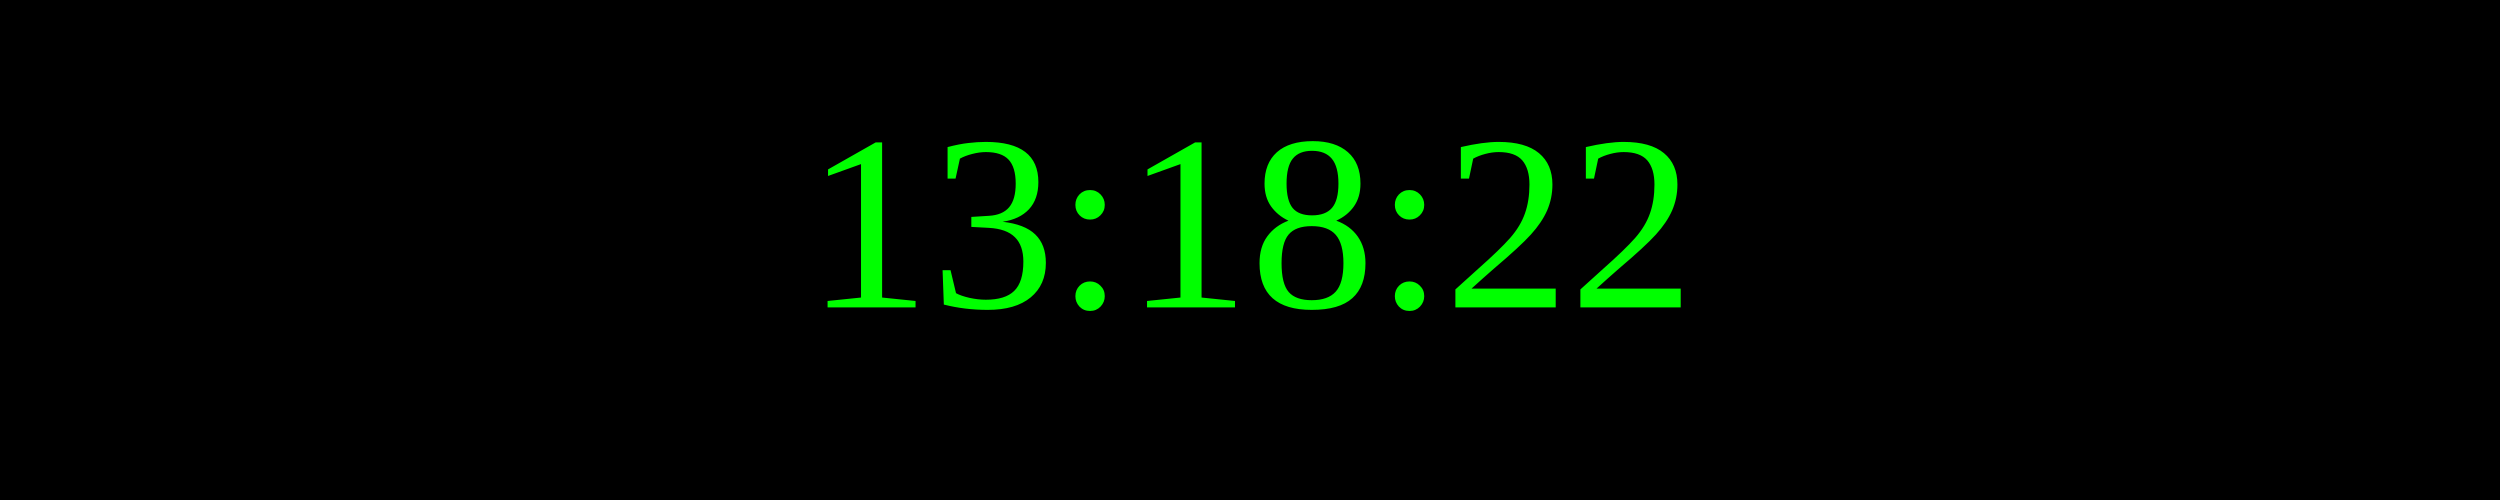
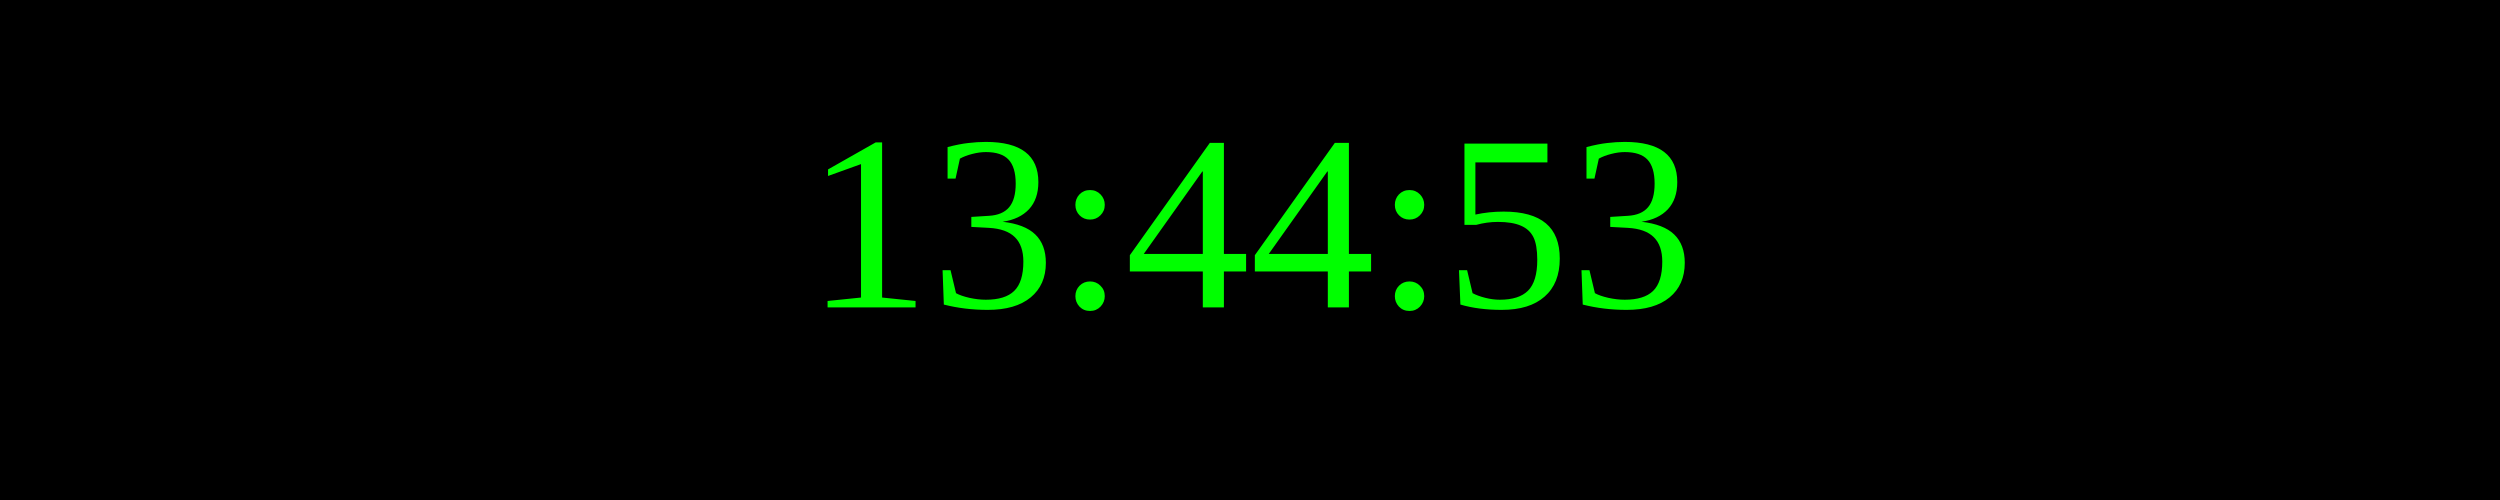
<svg xmlns="http://www.w3.org/2000/svg" width="250" height="50">
  <rect width="100%" height="100%" fill="black" />
  <text x="50%" y="50%" font-size="25" fill="lime" text-anchor="middle" dominant-baseline="middle">
- 13:18:22
+ 13:44:53
</text>
</svg>
